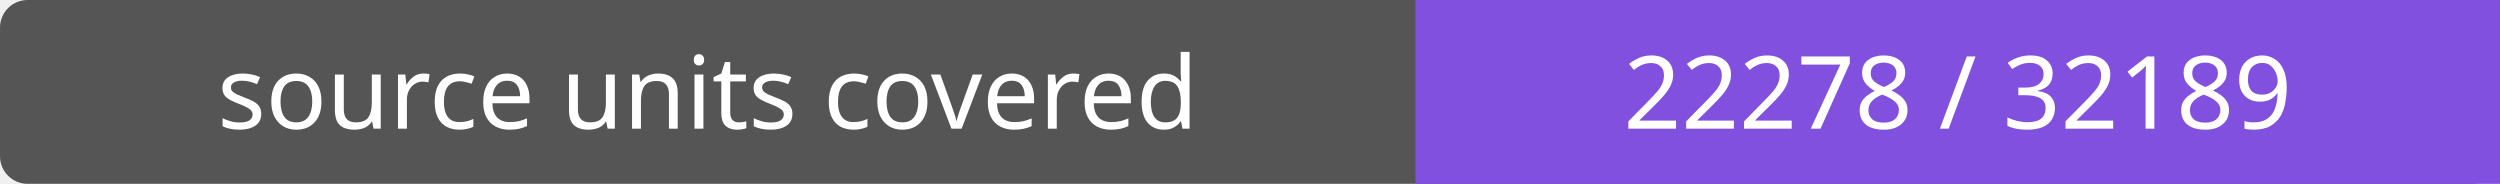
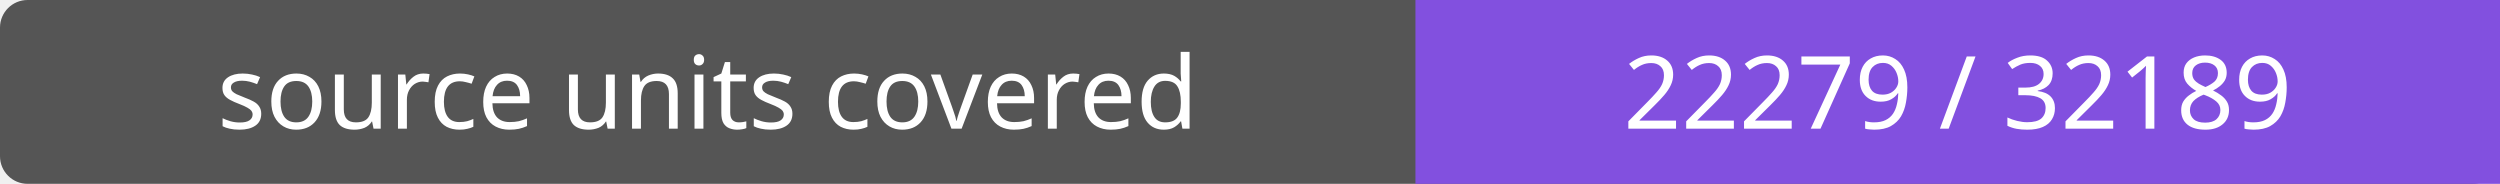
- <svg xmlns="http://www.w3.org/2000/svg" width="272" height="20" role="img" aria-label="source units covered: 22278 / 32189">
+ <svg xmlns="http://www.w3.org/2000/svg" width="272" height="20" role="img" aria-label="source units covered: 22279 / 32189">
  <rect width="272" height="20" rx="3" fill="#555" />
  <path fill="#8250df" d="M154 0h118v20H154z" />
  <g fill="#fff" text-anchor="middle" font-family="Verdana,sans-serif" font-size="11">
    <text x="77.0" y="14">source units covered</text>
-     <text x="213.0" y="14">22278 / 32189</text>
+     <text x="213.0" y="14">22279 / 32189</text>
  </g>
</svg>
